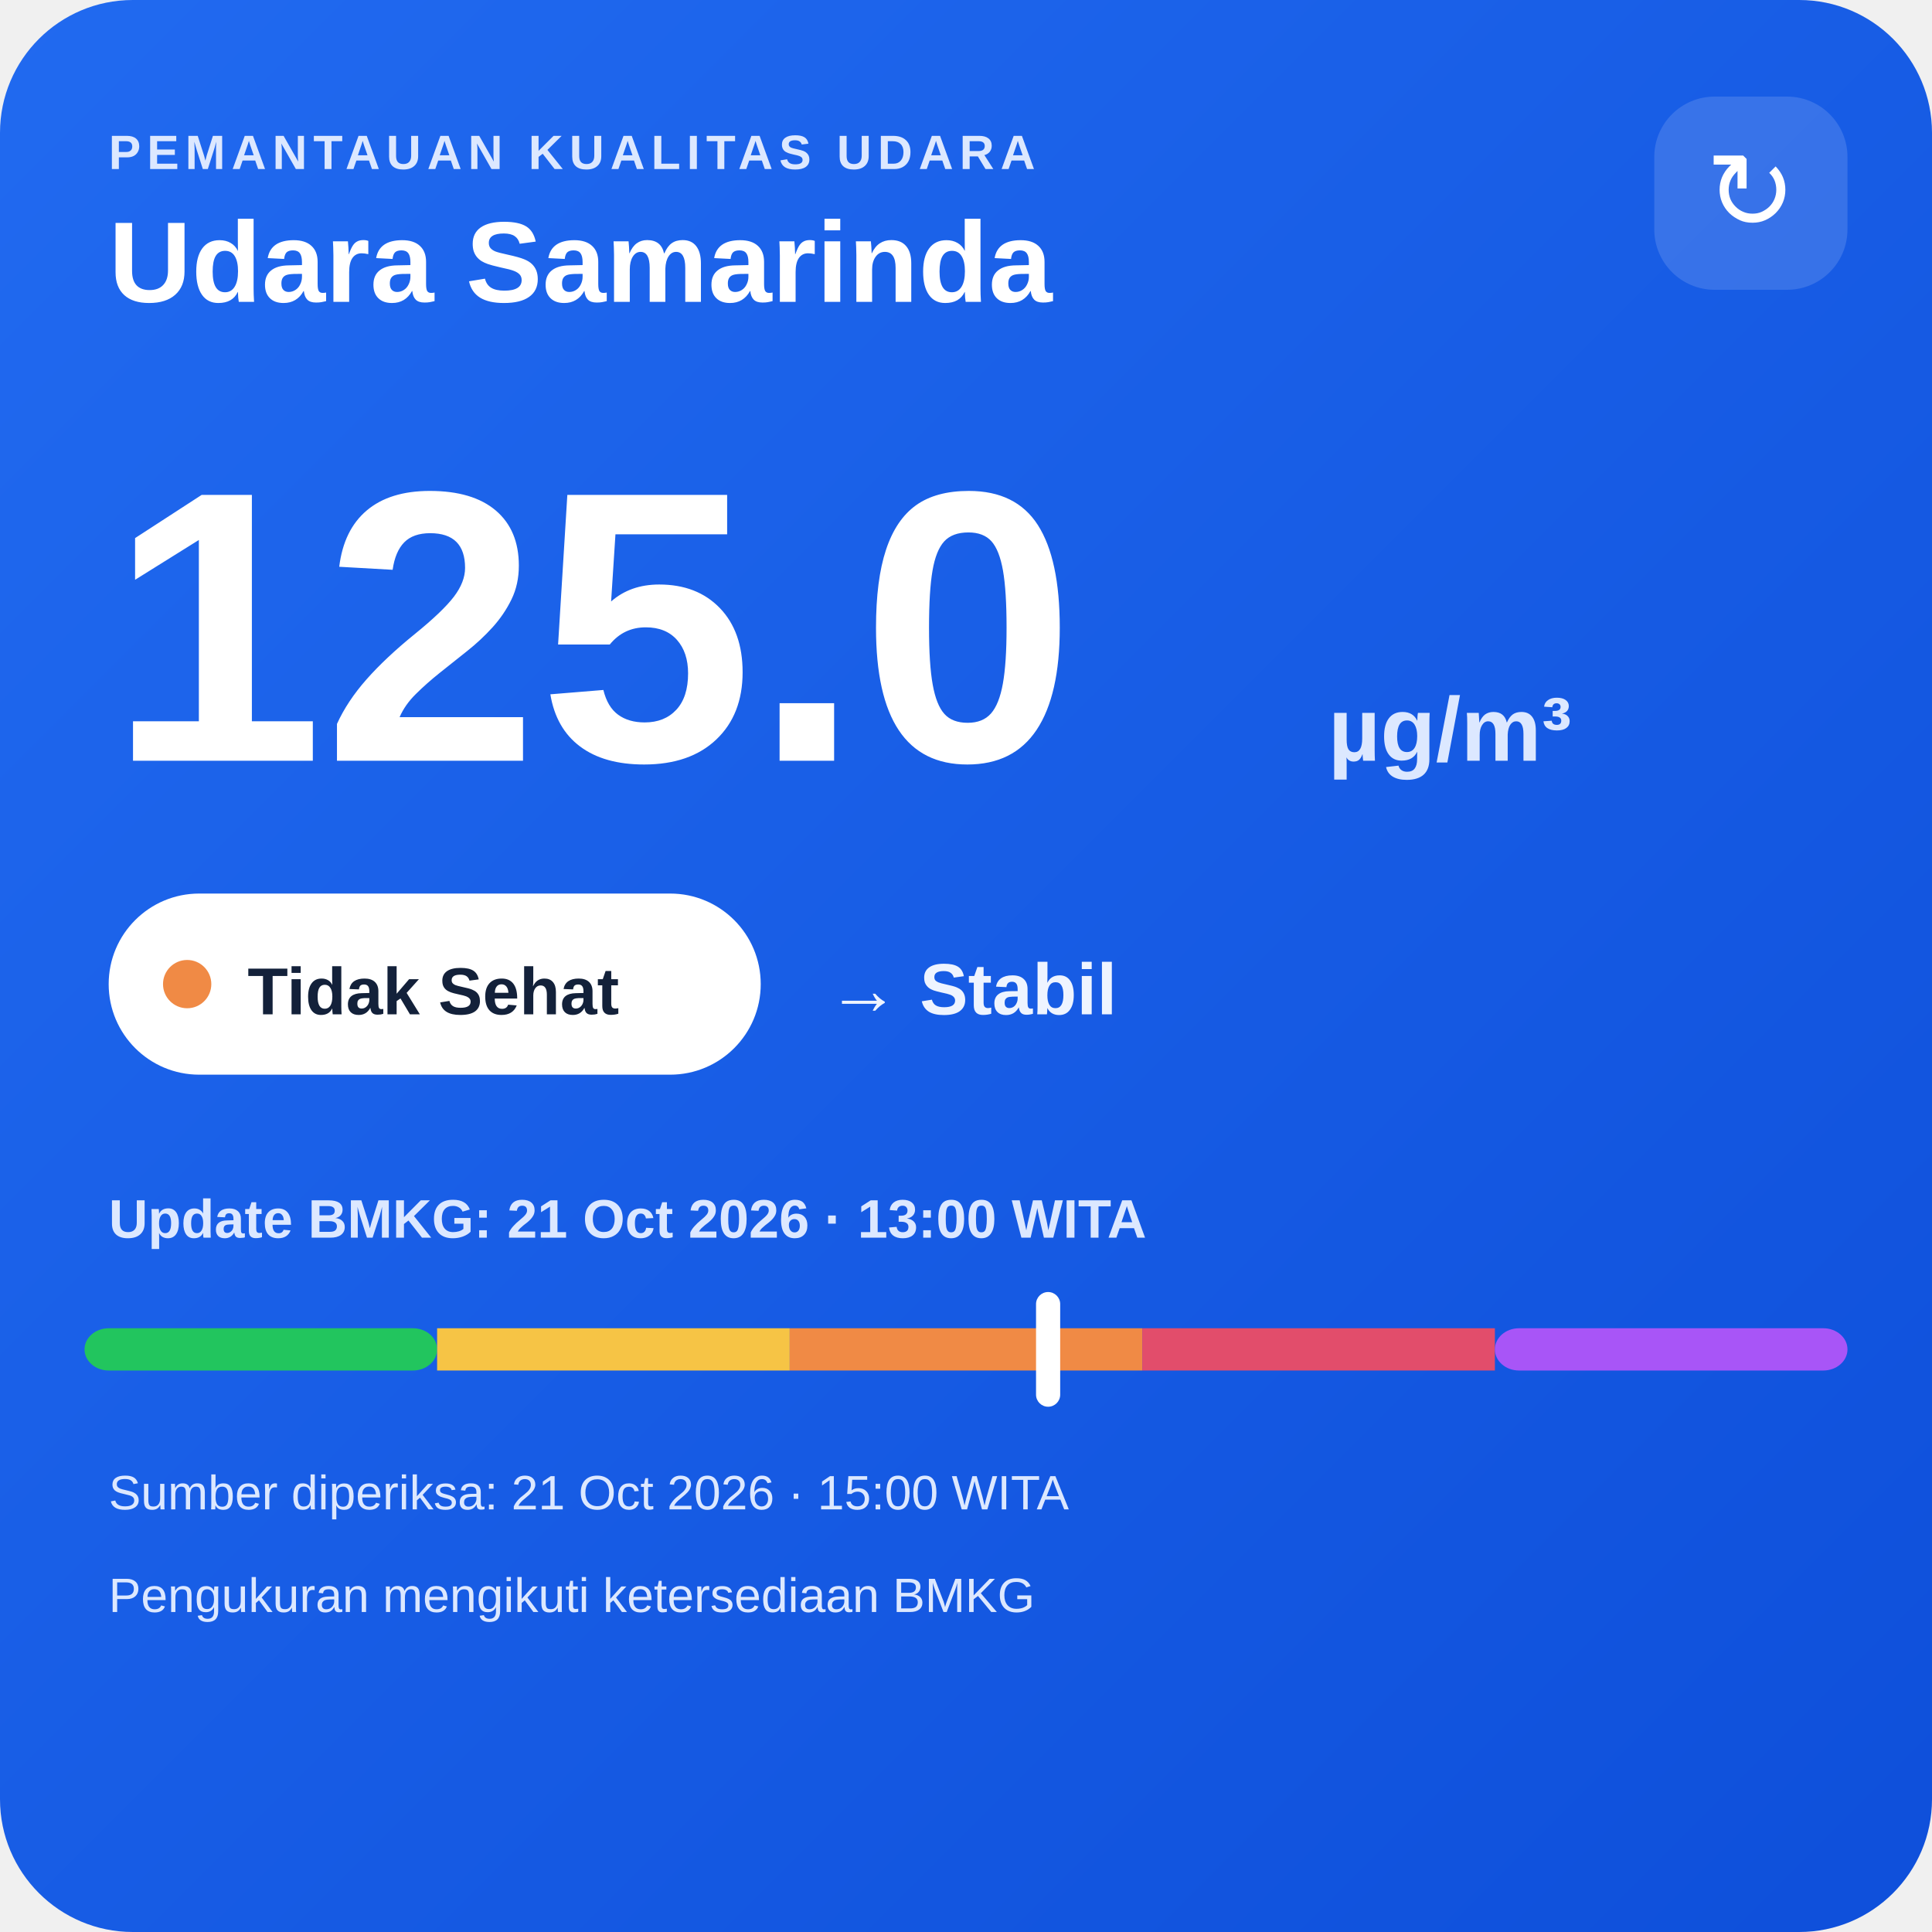
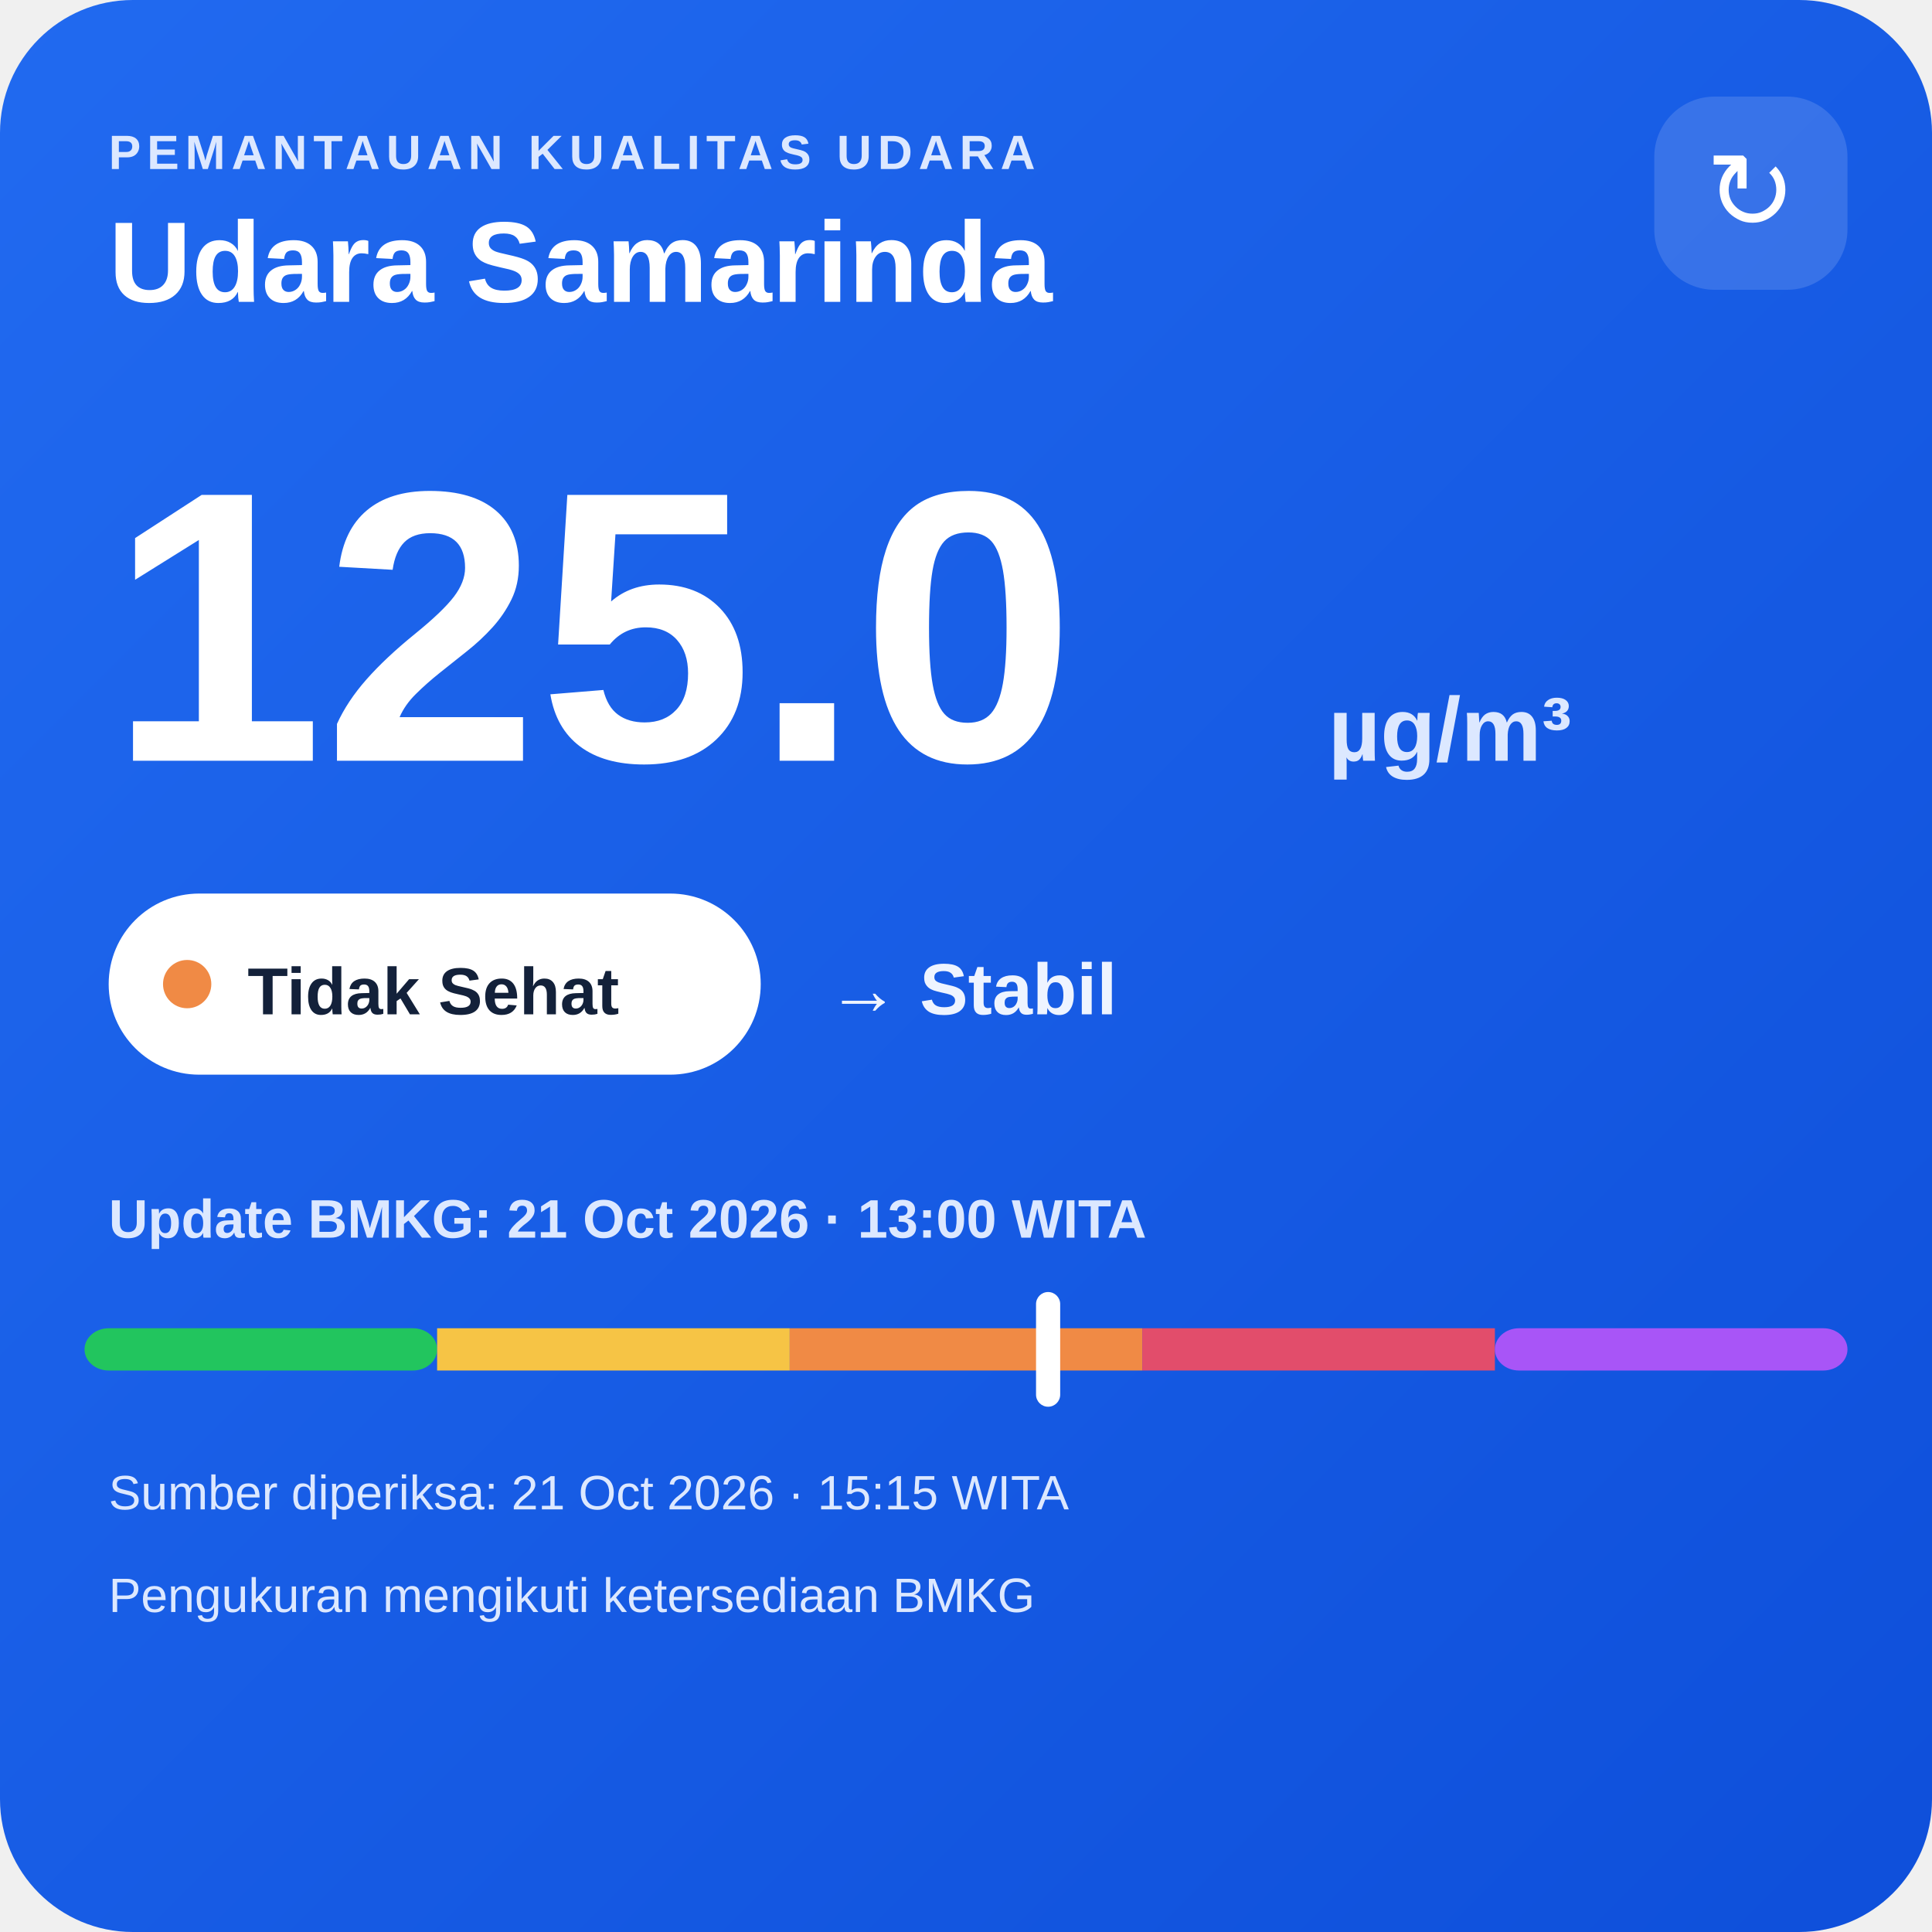
<svg xmlns="http://www.w3.org/2000/svg" width="320" height="320" viewBox="0 0 320 320">
  <defs>
    <linearGradient id="bg" x1="0" y1="0" x2="1" y2="1">
      <stop offset="0" stop-color="#216af0" />
      <stop offset="1" stop-color="#0e4fda" />
    </linearGradient>
  </defs>
  <rect width="320" height="320" rx="22" fill="url(#bg)" />
  <text x="18" y="28" fill="#dce8ff" font-family="Arial,sans-serif" font-size="8" font-weight="700" letter-spacing="1">PEMANTAUAN KUALITAS UDARA</text>
  <text x="18" y="50" fill="#ffffff" font-family="Arial,sans-serif" font-size="19" font-weight="700">Udara Samarinda</text>
  <rect x="274" y="16" width="32" height="32" rx="10" fill="#ffffff" fill-opacity=".14" />
  <text x="290" y="38" text-anchor="middle" fill="#ffffff" font-family="Arial,sans-serif" font-size="18">↻</text>
  <text x="18" y="126" fill="#ffffff" font-family="Arial,sans-serif" font-size="64" font-weight="800">125.0</text>
  <text x="220" y="126" fill="#dce8ff" font-family="Arial,sans-serif" font-size="15" font-weight="700">µg/m³</text>
  <rect x="18" y="148" width="108" height="30" rx="15" fill="#ffffff" />
  <circle cx="31" cy="163" r="4" fill="#f08a45" />
  <text x="41" y="168" fill="#13213a" font-family="Arial,sans-serif" font-size="11" font-weight="700">Tidak Sehat</text>
  <text x="137" y="168" fill="#eef4ff" font-family="Arial,sans-serif" font-size="12" font-weight="700">→ Stabil</text>
  <text x="18" y="205" fill="#dce8ff" font-family="Arial,sans-serif" font-size="9" font-weight="700">Update BMKG: 21 Oct 2026 · 13:00 WITA</text>
  <rect x="14" y="220" width="58.4" height="7" rx="4" fill="#22c55e" />
  <rect x="72.4" y="220" width="58.4" height="7" fill="#f6c445" />
  <rect x="130.8" y="220" width="58.4" height="7" fill="#f08a45" />
  <rect x="189.2" y="220" width="58.4" height="7" fill="#e24d6b" />
  <rect x="247.6" y="220" width="58.4" height="7" rx="4" fill="#a855f7" />
  <rect x="171.6" y="214" width="4" height="19" rx="2" fill="#ffffff" />
-   <text x="18" y="250" fill="#dce8ff" font-family="Arial,sans-serif" font-size="8">Sumber diperiksa: 21 Oct 2026 · 15:00 WITA</text>
+   <text x="18" y="250" fill="#dce8ff" font-family="Arial,sans-serif" font-size="8">Sumber diperiksa: 21 Oct 2026 · 15:15 WITA</text>
  <text x="18" y="267" fill="#dce8ff" font-family="Arial,sans-serif" font-size="8">Pengukuran mengikuti ketersediaan BMKG</text>
</svg>
